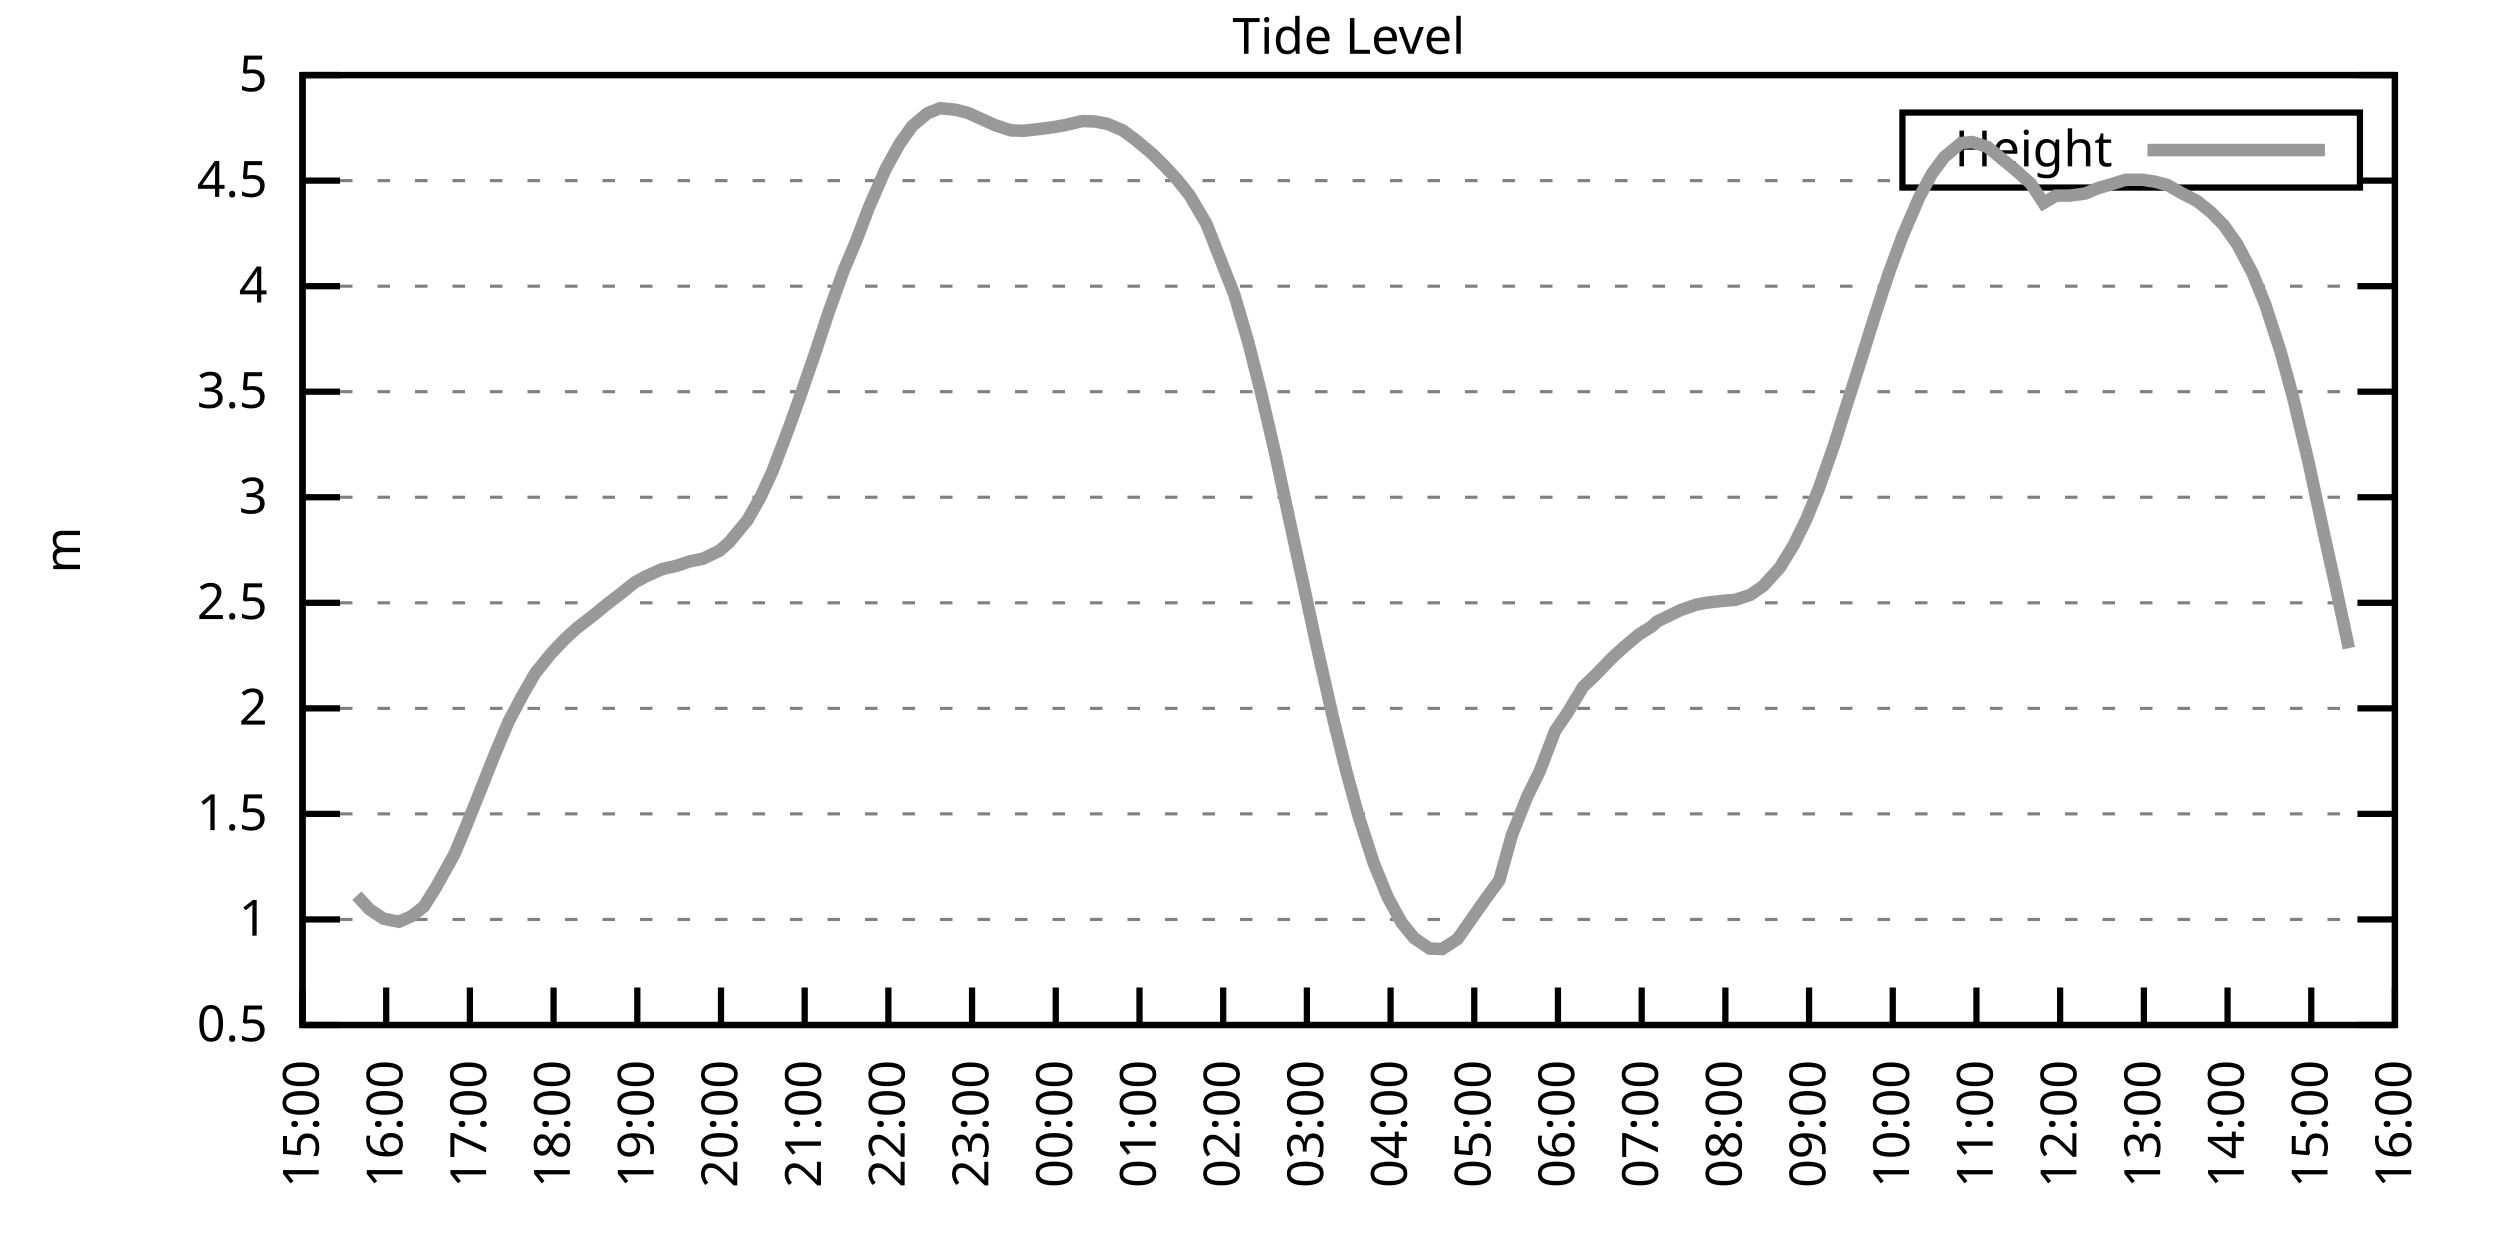
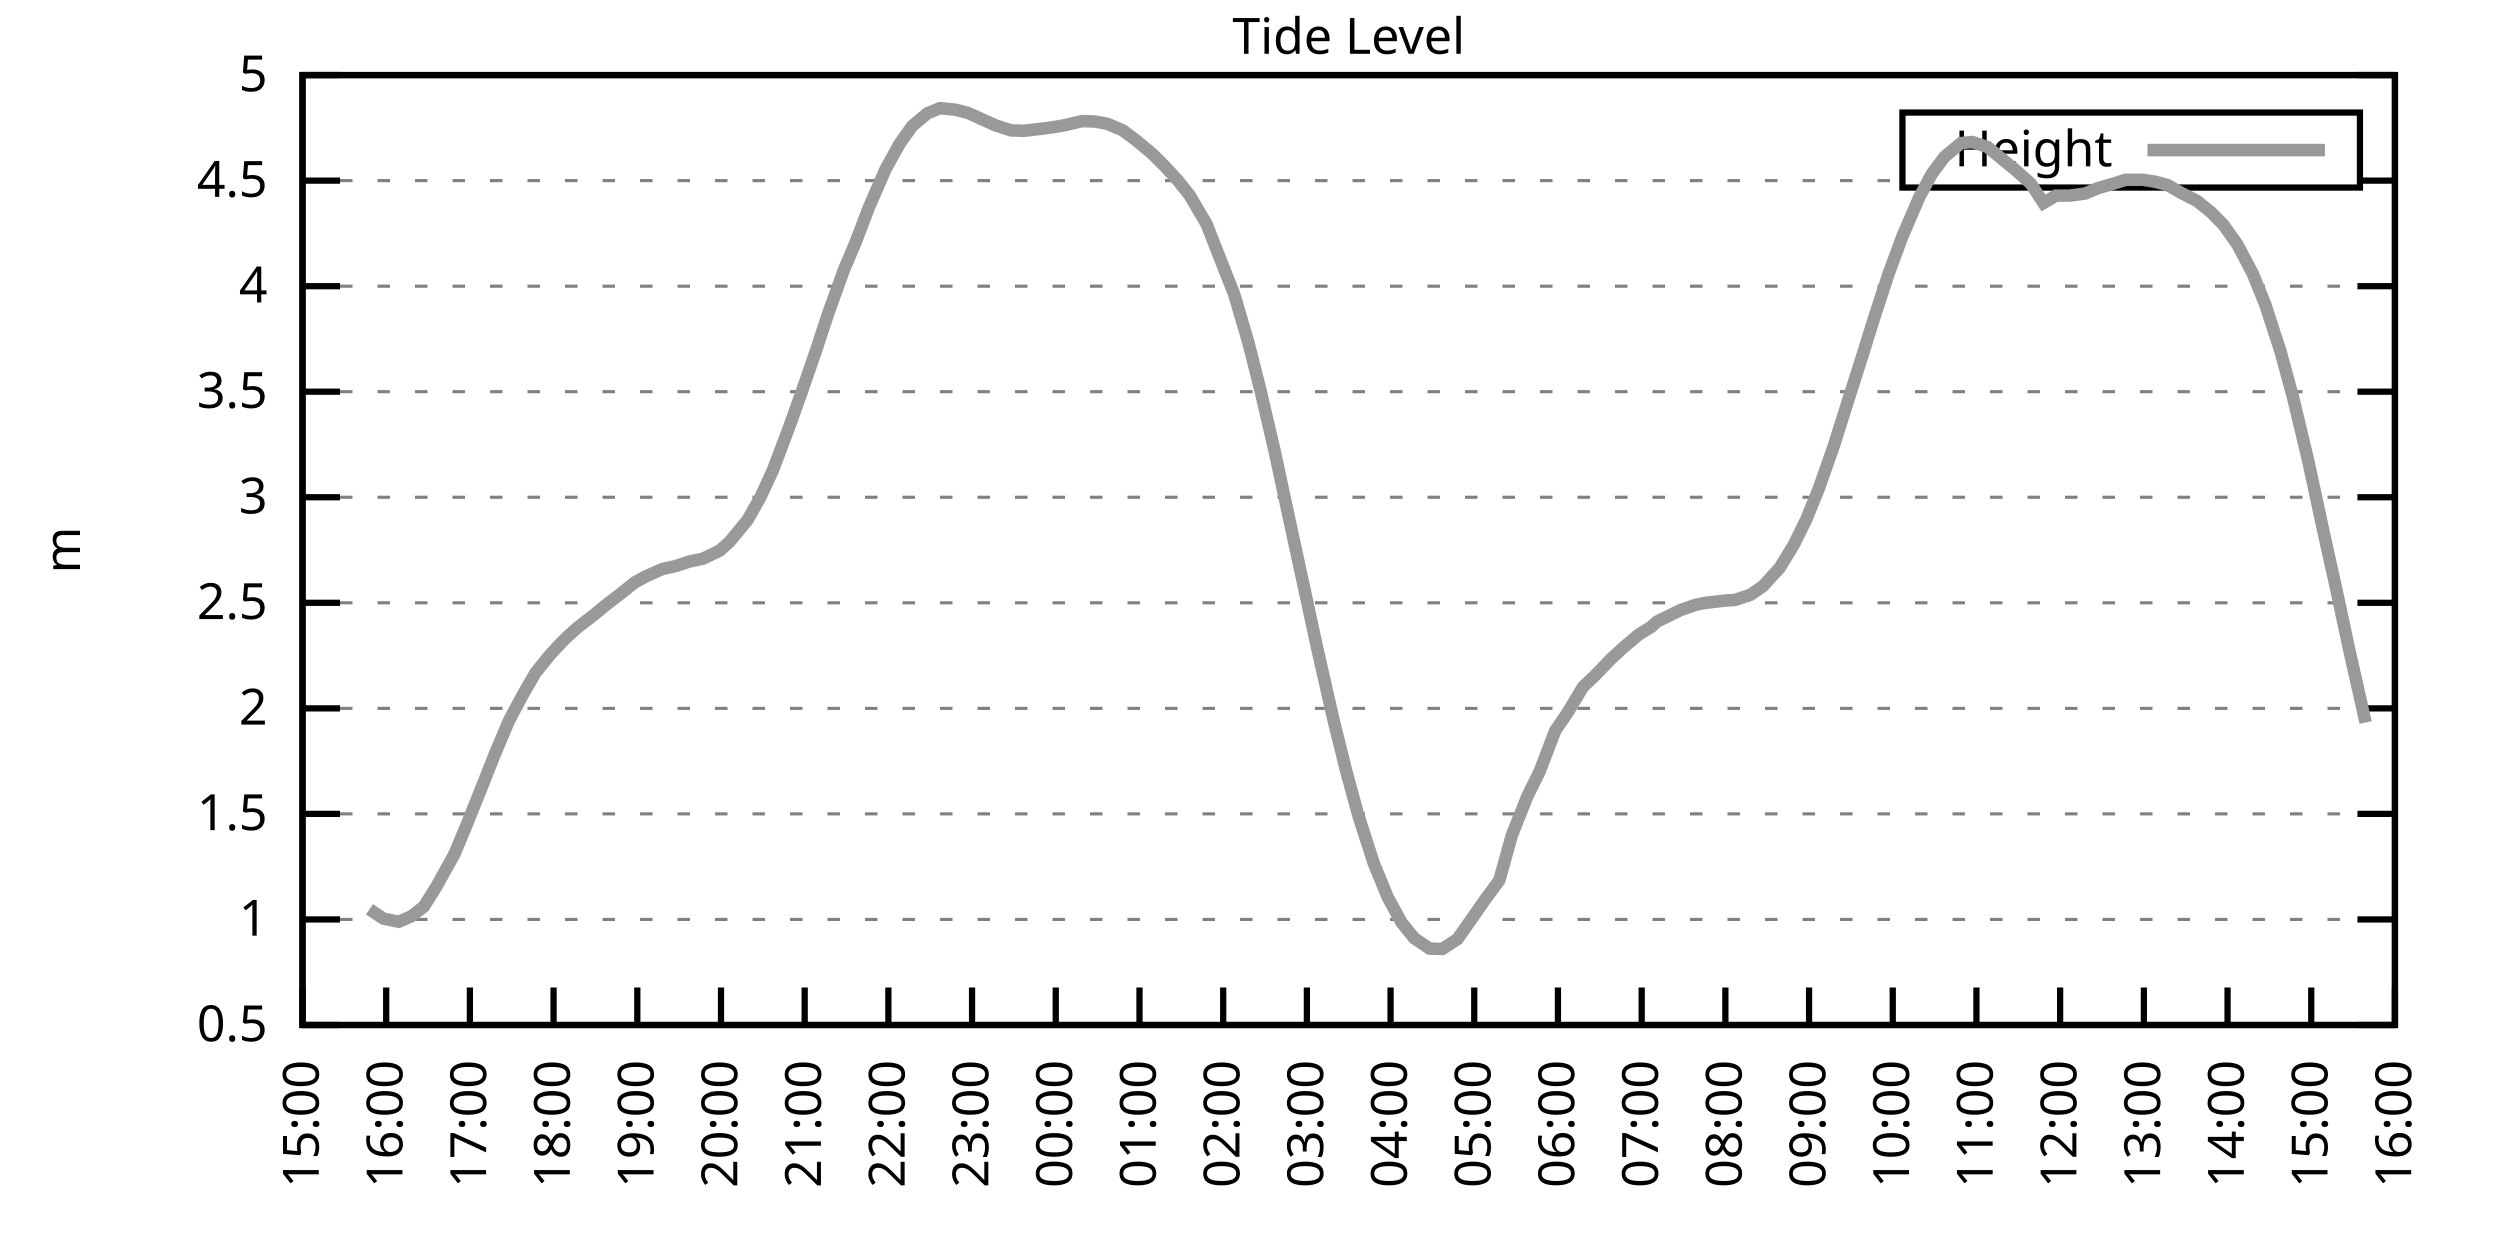
<svg xmlns="http://www.w3.org/2000/svg" xmlns:xlink="http://www.w3.org/1999/xlink" width="400" height="200" viewBox="0 0 400 200">
  <g id="gnuplot_canvas">
    <rect x="0" y="0" width="400" height="200" fill="none" />
    <defs>
      <circle id="gpDot" r="0.5" stroke-width="0.5" stroke="currentColor" />
      <path id="gpPt0" stroke-width="0.333" stroke="currentColor" d="M-1,0 h2 M0,-1 v2" />
      <path id="gpPt1" stroke-width="0.333" stroke="currentColor" d="M-1,-1 L1,1 M1,-1 L-1,1" />
      <path id="gpPt2" stroke-width="0.333" stroke="currentColor" d="M-1,0 L1,0 M0,-1 L0,1 M-1,-1 L1,1 M-1,1 L1,-1" />
      <rect id="gpPt3" stroke-width="0.333" stroke="currentColor" x="-1" y="-1" width="2" height="2" />
      <rect id="gpPt4" stroke-width="0.333" stroke="currentColor" fill="currentColor" x="-1" y="-1" width="2" height="2" />
      <circle id="gpPt5" stroke-width="0.333" stroke="currentColor" cx="0" cy="0" r="1" />
      <use xlink:href="#gpPt5" id="gpPt6" fill="currentColor" stroke="none" />
      <path id="gpPt7" stroke-width="0.333" stroke="currentColor" d="M0,-1.33 L-1.33,0.67 L1.33,0.67 z" />
      <use xlink:href="#gpPt7" id="gpPt8" fill="currentColor" stroke="none" />
      <use xlink:href="#gpPt7" id="gpPt9" stroke="currentColor" transform="rotate(180)" />
      <use xlink:href="#gpPt9" id="gpPt10" fill="currentColor" stroke="none" />
      <use xlink:href="#gpPt3" id="gpPt11" stroke="currentColor" transform="rotate(45)" />
      <use xlink:href="#gpPt11" id="gpPt12" fill="currentColor" stroke="none" />
      <path id="gpPt13" stroke-width="0.333" stroke="currentColor" d="M0,1.330 L1.265,0.411 L0.782,-1.067 L-0.782,-1.076 L-1.265,0.411 z" />
      <use xlink:href="#gpPt13" id="gpPt14" fill="currentColor" stroke="none" />
      <filter id="textbox" filterUnits="objectBoundingBox" x="0" y="0" height="1" width="1">
        <feFlood flood-color="white" flood-opacity="1" result="bgnd" />
        <feComposite in="SourceGraphic" in2="bgnd" operator="atop" />
      </filter>
      <filter id="greybox" filterUnits="objectBoundingBox" x="0" y="0" height="1" width="1">
        <feFlood flood-color="lightgrey" flood-opacity="1" result="grey" />
        <feComposite in="SourceGraphic" in2="grey" operator="atop" />
      </filter>
    </defs>
    <g fill="none" color="white" stroke="currentColor" stroke-width="1.00" stroke-linecap="butt" stroke-linejoin="miter">
</g>
    <g fill="none" color="black" stroke="currentColor" stroke-width="1.00" stroke-linecap="butt" stroke-linejoin="miter">
      <g stroke="none" shape-rendering="crispEdges">
        <polygon fill="rgb(255, 255, 255)" points="48.40,164.00 383.18,164.00 383.18,12.02 48.40,12.02 " />
      </g>
    </g>
    <g fill="none" color="black" stroke="currentColor" stroke-width="1.00" stroke-linecap="butt" stroke-linejoin="miter">
</g>
    <g fill="none" color="black" stroke="black" stroke-width="0.50" stroke-linecap="butt" stroke-linejoin="miter">
</g>
    <g fill="none" color="gray" stroke="currentColor" stroke-width="0.50" stroke-linecap="butt" stroke-linejoin="miter">
      <path stroke="gray" stroke-dasharray="2,4" class="gridline" d="M48.40,164.00 L383.19,164.00  " />
    </g>
    <g fill="none" color="gray" stroke="gray" stroke-width="1.00" stroke-linecap="butt" stroke-linejoin="miter">
</g>
    <g fill="none" color="black" stroke="currentColor" stroke-width="1.00" stroke-linecap="butt" stroke-linejoin="miter">
      <path stroke="black" d="M48.40,164.00 L54.40,164.00 M383.19,164.00 L377.19,164.00  " />
      <g transform="translate(42.80,166.60)" stroke="none" fill="black" font-family="Sans" font-size="8.00" text-anchor="end">
        <text>
          <tspan font-family="Sans"> 0.5</tspan>
        </text>
      </g>
    </g>
    <g fill="none" color="black" stroke="currentColor" stroke-width="1.00" stroke-linecap="butt" stroke-linejoin="miter">
</g>
    <g fill="none" color="black" stroke="black" stroke-width="0.50" stroke-linecap="butt" stroke-linejoin="miter">
</g>
    <g fill="none" color="gray" stroke="currentColor" stroke-width="0.50" stroke-linecap="butt" stroke-linejoin="miter">
      <path stroke="gray" stroke-dasharray="2,4" class="gridline" d="M48.40,147.11 L383.19,147.11  " />
    </g>
    <g fill="none" color="gray" stroke="gray" stroke-width="1.00" stroke-linecap="butt" stroke-linejoin="miter">
</g>
    <g fill="none" color="black" stroke="currentColor" stroke-width="1.00" stroke-linecap="butt" stroke-linejoin="miter">
      <path stroke="black" d="M48.40,147.11 L54.40,147.11 M383.19,147.11 L377.19,147.11  " />
      <g transform="translate(42.80,149.71)" stroke="none" fill="black" font-family="Sans" font-size="8.00" text-anchor="end">
        <text>
          <tspan font-family="Sans"> 1</tspan>
        </text>
      </g>
    </g>
    <g fill="none" color="black" stroke="currentColor" stroke-width="1.00" stroke-linecap="butt" stroke-linejoin="miter">
</g>
    <g fill="none" color="black" stroke="black" stroke-width="0.50" stroke-linecap="butt" stroke-linejoin="miter">
</g>
    <g fill="none" color="gray" stroke="currentColor" stroke-width="0.50" stroke-linecap="butt" stroke-linejoin="miter">
      <path stroke="gray" stroke-dasharray="2,4" class="gridline" d="M48.40,130.22 L383.19,130.22  " />
    </g>
    <g fill="none" color="gray" stroke="gray" stroke-width="1.00" stroke-linecap="butt" stroke-linejoin="miter">
</g>
    <g fill="none" color="black" stroke="currentColor" stroke-width="1.00" stroke-linecap="butt" stroke-linejoin="miter">
      <path stroke="black" d="M48.40,130.22 L54.40,130.22 M383.19,130.22 L377.19,130.22  " />
      <g transform="translate(42.80,132.82)" stroke="none" fill="black" font-family="Sans" font-size="8.00" text-anchor="end">
        <text>
          <tspan font-family="Sans"> 1.5</tspan>
        </text>
      </g>
    </g>
    <g fill="none" color="black" stroke="currentColor" stroke-width="1.00" stroke-linecap="butt" stroke-linejoin="miter">
</g>
    <g fill="none" color="black" stroke="black" stroke-width="0.50" stroke-linecap="butt" stroke-linejoin="miter">
</g>
    <g fill="none" color="gray" stroke="currentColor" stroke-width="0.50" stroke-linecap="butt" stroke-linejoin="miter">
      <path stroke="gray" stroke-dasharray="2,4" class="gridline" d="M48.40,113.34 L383.19,113.34  " />
    </g>
    <g fill="none" color="gray" stroke="gray" stroke-width="1.00" stroke-linecap="butt" stroke-linejoin="miter">
</g>
    <g fill="none" color="black" stroke="currentColor" stroke-width="1.00" stroke-linecap="butt" stroke-linejoin="miter">
      <path stroke="black" d="M48.40,113.34 L54.40,113.34 M383.19,113.34 L377.19,113.34  " />
      <g transform="translate(42.80,115.94)" stroke="none" fill="black" font-family="Sans" font-size="8.00" text-anchor="end">
        <text>
          <tspan font-family="Sans"> 2</tspan>
        </text>
      </g>
    </g>
    <g fill="none" color="black" stroke="currentColor" stroke-width="1.00" stroke-linecap="butt" stroke-linejoin="miter">
</g>
    <g fill="none" color="black" stroke="black" stroke-width="0.50" stroke-linecap="butt" stroke-linejoin="miter">
</g>
    <g fill="none" color="gray" stroke="currentColor" stroke-width="0.50" stroke-linecap="butt" stroke-linejoin="miter">
      <path stroke="gray" stroke-dasharray="2,4" class="gridline" d="M48.40,96.45 L383.19,96.45  " />
    </g>
    <g fill="none" color="gray" stroke="gray" stroke-width="1.00" stroke-linecap="butt" stroke-linejoin="miter">
</g>
    <g fill="none" color="black" stroke="currentColor" stroke-width="1.00" stroke-linecap="butt" stroke-linejoin="miter">
      <path stroke="black" d="M48.40,96.45 L54.40,96.45 M383.19,96.45 L377.19,96.45  " />
      <g transform="translate(42.80,99.05)" stroke="none" fill="black" font-family="Sans" font-size="8.00" text-anchor="end">
        <text>
          <tspan font-family="Sans"> 2.5</tspan>
        </text>
      </g>
    </g>
    <g fill="none" color="black" stroke="currentColor" stroke-width="1.00" stroke-linecap="butt" stroke-linejoin="miter">
</g>
    <g fill="none" color="black" stroke="black" stroke-width="0.50" stroke-linecap="butt" stroke-linejoin="miter">
</g>
    <g fill="none" color="gray" stroke="currentColor" stroke-width="0.50" stroke-linecap="butt" stroke-linejoin="miter">
      <path stroke="gray" stroke-dasharray="2,4" class="gridline" d="M48.40,79.56 L383.19,79.56  " />
    </g>
    <g fill="none" color="gray" stroke="gray" stroke-width="1.00" stroke-linecap="butt" stroke-linejoin="miter">
</g>
    <g fill="none" color="black" stroke="currentColor" stroke-width="1.00" stroke-linecap="butt" stroke-linejoin="miter">
      <path stroke="black" d="M48.40,79.56 L54.40,79.56 M383.19,79.56 L377.19,79.56  " />
      <g transform="translate(42.80,82.16)" stroke="none" fill="black" font-family="Sans" font-size="8.00" text-anchor="end">
        <text>
          <tspan font-family="Sans"> 3</tspan>
        </text>
      </g>
    </g>
    <g fill="none" color="black" stroke="currentColor" stroke-width="1.00" stroke-linecap="butt" stroke-linejoin="miter">
</g>
    <g fill="none" color="black" stroke="black" stroke-width="0.50" stroke-linecap="butt" stroke-linejoin="miter">
</g>
    <g fill="none" color="gray" stroke="currentColor" stroke-width="0.50" stroke-linecap="butt" stroke-linejoin="miter">
      <path stroke="gray" stroke-dasharray="2,4" class="gridline" d="M48.40,62.67 L383.19,62.67  " />
    </g>
    <g fill="none" color="gray" stroke="gray" stroke-width="1.00" stroke-linecap="butt" stroke-linejoin="miter">
</g>
    <g fill="none" color="black" stroke="currentColor" stroke-width="1.00" stroke-linecap="butt" stroke-linejoin="miter">
      <path stroke="black" d="M48.40,62.67 L54.40,62.67 M383.19,62.67 L377.19,62.67  " />
      <g transform="translate(42.80,65.27)" stroke="none" fill="black" font-family="Sans" font-size="8.00" text-anchor="end">
        <text>
          <tspan font-family="Sans"> 3.5</tspan>
        </text>
      </g>
    </g>
    <g fill="none" color="black" stroke="currentColor" stroke-width="1.00" stroke-linecap="butt" stroke-linejoin="miter">
</g>
    <g fill="none" color="black" stroke="black" stroke-width="0.50" stroke-linecap="butt" stroke-linejoin="miter">
</g>
    <g fill="none" color="gray" stroke="currentColor" stroke-width="0.50" stroke-linecap="butt" stroke-linejoin="miter">
      <path stroke="gray" stroke-dasharray="2,4" class="gridline" d="M48.40,45.79 L383.19,45.79  " />
    </g>
    <g fill="none" color="gray" stroke="gray" stroke-width="1.00" stroke-linecap="butt" stroke-linejoin="miter">
</g>
    <g fill="none" color="black" stroke="currentColor" stroke-width="1.00" stroke-linecap="butt" stroke-linejoin="miter">
      <path stroke="black" d="M48.40,45.79 L54.40,45.79 M383.19,45.79 L377.19,45.79  " />
      <g transform="translate(42.80,48.39)" stroke="none" fill="black" font-family="Sans" font-size="8.00" text-anchor="end">
        <text>
          <tspan font-family="Sans"> 4</tspan>
        </text>
      </g>
    </g>
    <g fill="none" color="black" stroke="currentColor" stroke-width="1.00" stroke-linecap="butt" stroke-linejoin="miter">
</g>
    <g fill="none" color="black" stroke="black" stroke-width="0.50" stroke-linecap="butt" stroke-linejoin="miter">
</g>
    <g fill="none" color="gray" stroke="currentColor" stroke-width="0.50" stroke-linecap="butt" stroke-linejoin="miter">
      <path stroke="gray" stroke-dasharray="2,4" class="gridline" d="M48.40,28.90 L304.39,28.90 M377.59,28.90 L383.19,28.90  " />
    </g>
    <g fill="none" color="gray" stroke="gray" stroke-width="1.00" stroke-linecap="butt" stroke-linejoin="miter">
</g>
    <g fill="none" color="black" stroke="currentColor" stroke-width="1.00" stroke-linecap="butt" stroke-linejoin="miter">
      <path stroke="black" d="M48.40,28.90 L54.40,28.90 M383.19,28.90 L377.19,28.90  " />
      <g transform="translate(42.80,31.50)" stroke="none" fill="black" font-family="Sans" font-size="8.00" text-anchor="end">
        <text>
          <tspan font-family="Sans"> 4.5</tspan>
        </text>
      </g>
    </g>
    <g fill="none" color="black" stroke="currentColor" stroke-width="1.00" stroke-linecap="butt" stroke-linejoin="miter">
</g>
    <g fill="none" color="black" stroke="black" stroke-width="0.50" stroke-linecap="butt" stroke-linejoin="miter">
</g>
    <g fill="none" color="gray" stroke="currentColor" stroke-width="0.50" stroke-linecap="butt" stroke-linejoin="miter">
      <path stroke="gray" stroke-dasharray="2,4" class="gridline" d="M48.40,12.01 L383.19,12.01  " />
    </g>
    <g fill="none" color="gray" stroke="gray" stroke-width="1.00" stroke-linecap="butt" stroke-linejoin="miter">
</g>
    <g fill="none" color="black" stroke="currentColor" stroke-width="1.00" stroke-linecap="butt" stroke-linejoin="miter">
      <path stroke="black" d="M48.40,12.01 L54.40,12.01 M383.19,12.01 L377.19,12.01  " />
      <g transform="translate(42.80,14.61)" stroke="none" fill="black" font-family="Sans" font-size="8.00" text-anchor="end">
        <text>
          <tspan font-family="Sans"> 5</tspan>
        </text>
      </g>
    </g>
    <g fill="none" color="black" stroke="currentColor" stroke-width="1.00" stroke-linecap="butt" stroke-linejoin="miter">
      <path stroke="black" d="M48.40,164.00 L48.40,158.00  " />
      <g transform="translate(51.00,169.60) rotate(270.00)" stroke="none" fill="black" font-family="Sans" font-size="8.00" text-anchor="end">
        <text>
          <tspan font-family="Sans">15:00</tspan>
        </text>
      </g>
    </g>
    <g fill="none" color="black" stroke="currentColor" stroke-width="1.00" stroke-linecap="butt" stroke-linejoin="miter">
      <path stroke="black" d="M61.79,164.00 L61.79,158.00  " />
      <g transform="translate(64.39,169.60) rotate(270.00)" stroke="none" fill="black" font-family="Sans" font-size="8.00" text-anchor="end">
        <text>
          <tspan font-family="Sans">16:00</tspan>
        </text>
      </g>
    </g>
    <g fill="none" color="black" stroke="currentColor" stroke-width="1.00" stroke-linecap="butt" stroke-linejoin="miter">
      <path stroke="black" d="M75.18,164.00 L75.18,158.00  " />
      <g transform="translate(77.78,169.60) rotate(270.00)" stroke="none" fill="black" font-family="Sans" font-size="8.00" text-anchor="end">
        <text>
          <tspan font-family="Sans">17:00</tspan>
        </text>
      </g>
    </g>
    <g fill="none" color="black" stroke="currentColor" stroke-width="1.00" stroke-linecap="butt" stroke-linejoin="miter">
      <path stroke="black" d="M88.57,164.00 L88.57,158.00  " />
      <g transform="translate(91.17,169.60) rotate(270.00)" stroke="none" fill="black" font-family="Sans" font-size="8.00" text-anchor="end">
        <text>
          <tspan font-family="Sans">18:00</tspan>
        </text>
      </g>
    </g>
    <g fill="none" color="black" stroke="currentColor" stroke-width="1.00" stroke-linecap="butt" stroke-linejoin="miter">
      <path stroke="black" d="M101.97,164.00 L101.97,158.00  " />
      <g transform="translate(104.57,169.60) rotate(270.00)" stroke="none" fill="black" font-family="Sans" font-size="8.00" text-anchor="end">
        <text>
          <tspan font-family="Sans">19:00</tspan>
        </text>
      </g>
    </g>
    <g fill="none" color="black" stroke="currentColor" stroke-width="1.00" stroke-linecap="butt" stroke-linejoin="miter">
      <path stroke="black" d="M115.36,164.00 L115.36,158.00  " />
      <g transform="translate(117.96,169.60) rotate(270.00)" stroke="none" fill="black" font-family="Sans" font-size="8.00" text-anchor="end">
        <text>
          <tspan font-family="Sans">20:00</tspan>
        </text>
      </g>
    </g>
    <g fill="none" color="black" stroke="currentColor" stroke-width="1.00" stroke-linecap="butt" stroke-linejoin="miter">
      <path stroke="black" d="M128.75,164.00 L128.75,158.00  " />
      <g transform="translate(131.35,169.60) rotate(270.00)" stroke="none" fill="black" font-family="Sans" font-size="8.00" text-anchor="end">
        <text>
          <tspan font-family="Sans">21:00</tspan>
        </text>
      </g>
    </g>
    <g fill="none" color="black" stroke="currentColor" stroke-width="1.00" stroke-linecap="butt" stroke-linejoin="miter">
      <path stroke="black" d="M142.14,164.00 L142.14,158.00  " />
      <g transform="translate(144.74,169.60) rotate(270.00)" stroke="none" fill="black" font-family="Sans" font-size="8.00" text-anchor="end">
        <text>
          <tspan font-family="Sans">22:00</tspan>
        </text>
      </g>
    </g>
    <g fill="none" color="black" stroke="currentColor" stroke-width="1.00" stroke-linecap="butt" stroke-linejoin="miter">
      <path stroke="black" d="M155.53,164.00 L155.53,158.00  " />
      <g transform="translate(158.13,169.60) rotate(270.00)" stroke="none" fill="black" font-family="Sans" font-size="8.00" text-anchor="end">
        <text>
          <tspan font-family="Sans">23:00</tspan>
        </text>
      </g>
    </g>
    <g fill="none" color="black" stroke="currentColor" stroke-width="1.00" stroke-linecap="butt" stroke-linejoin="miter">
      <path stroke="black" d="M168.92,164.00 L168.92,158.00  " />
      <g transform="translate(171.52,169.60) rotate(270.00)" stroke="none" fill="black" font-family="Sans" font-size="8.00" text-anchor="end">
        <text>
          <tspan font-family="Sans">00:00</tspan>
        </text>
      </g>
    </g>
    <g fill="none" color="black" stroke="currentColor" stroke-width="1.00" stroke-linecap="butt" stroke-linejoin="miter">
      <path stroke="black" d="M182.32,164.00 L182.32,158.00  " />
      <g transform="translate(184.92,169.60) rotate(270.00)" stroke="none" fill="black" font-family="Sans" font-size="8.00" text-anchor="end">
        <text>
          <tspan font-family="Sans">01:00</tspan>
        </text>
      </g>
    </g>
    <g fill="none" color="black" stroke="currentColor" stroke-width="1.00" stroke-linecap="butt" stroke-linejoin="miter">
      <path stroke="black" d="M195.71,164.00 L195.71,158.00  " />
      <g transform="translate(198.31,169.60) rotate(270.00)" stroke="none" fill="black" font-family="Sans" font-size="8.00" text-anchor="end">
        <text>
          <tspan font-family="Sans">02:00</tspan>
        </text>
      </g>
    </g>
    <g fill="none" color="black" stroke="currentColor" stroke-width="1.00" stroke-linecap="butt" stroke-linejoin="miter">
      <path stroke="black" d="M209.10,164.00 L209.10,158.00  " />
      <g transform="translate(211.70,169.60) rotate(270.00)" stroke="none" fill="black" font-family="Sans" font-size="8.00" text-anchor="end">
        <text>
          <tspan font-family="Sans">03:00</tspan>
        </text>
      </g>
    </g>
    <g fill="none" color="black" stroke="currentColor" stroke-width="1.00" stroke-linecap="butt" stroke-linejoin="miter">
      <path stroke="black" d="M222.49,164.00 L222.49,158.00  " />
      <g transform="translate(225.09,169.60) rotate(270.00)" stroke="none" fill="black" font-family="Sans" font-size="8.00" text-anchor="end">
        <text>
          <tspan font-family="Sans">04:00</tspan>
        </text>
      </g>
    </g>
    <g fill="none" color="black" stroke="currentColor" stroke-width="1.00" stroke-linecap="butt" stroke-linejoin="miter">
      <path stroke="black" d="M235.88,164.00 L235.88,158.00  " />
      <g transform="translate(238.48,169.60) rotate(270.00)" stroke="none" fill="black" font-family="Sans" font-size="8.00" text-anchor="end">
        <text>
          <tspan font-family="Sans">05:00</tspan>
        </text>
      </g>
    </g>
    <g fill="none" color="black" stroke="currentColor" stroke-width="1.00" stroke-linecap="butt" stroke-linejoin="miter">
      <path stroke="black" d="M249.27,164.00 L249.27,158.00  " />
      <g transform="translate(251.87,169.60) rotate(270.00)" stroke="none" fill="black" font-family="Sans" font-size="8.00" text-anchor="end">
        <text>
          <tspan font-family="Sans">06:00</tspan>
        </text>
      </g>
    </g>
    <g fill="none" color="black" stroke="currentColor" stroke-width="1.00" stroke-linecap="butt" stroke-linejoin="miter">
      <path stroke="black" d="M262.67,164.00 L262.67,158.00  " />
      <g transform="translate(265.27,169.60) rotate(270.00)" stroke="none" fill="black" font-family="Sans" font-size="8.00" text-anchor="end">
        <text>
          <tspan font-family="Sans">07:00</tspan>
        </text>
      </g>
    </g>
    <g fill="none" color="black" stroke="currentColor" stroke-width="1.00" stroke-linecap="butt" stroke-linejoin="miter">
      <path stroke="black" d="M276.06,164.00 L276.06,158.00  " />
      <g transform="translate(278.66,169.60) rotate(270.00)" stroke="none" fill="black" font-family="Sans" font-size="8.00" text-anchor="end">
        <text>
          <tspan font-family="Sans">08:00</tspan>
        </text>
      </g>
    </g>
    <g fill="none" color="black" stroke="currentColor" stroke-width="1.00" stroke-linecap="butt" stroke-linejoin="miter">
      <path stroke="black" d="M289.45,164.00 L289.45,158.00  " />
      <g transform="translate(292.05,169.60) rotate(270.00)" stroke="none" fill="black" font-family="Sans" font-size="8.00" text-anchor="end">
        <text>
          <tspan font-family="Sans">09:00</tspan>
        </text>
      </g>
    </g>
    <g fill="none" color="black" stroke="currentColor" stroke-width="1.00" stroke-linecap="butt" stroke-linejoin="miter">
      <path stroke="black" d="M302.84,164.00 L302.84,158.00  " />
      <g transform="translate(305.44,169.60) rotate(270.00)" stroke="none" fill="black" font-family="Sans" font-size="8.00" text-anchor="end">
        <text>
          <tspan font-family="Sans">10:00</tspan>
        </text>
      </g>
    </g>
    <g fill="none" color="black" stroke="currentColor" stroke-width="1.00" stroke-linecap="butt" stroke-linejoin="miter">
      <path stroke="black" d="M316.23,164.00 L316.23,158.00  " />
      <g transform="translate(318.83,169.60) rotate(270.00)" stroke="none" fill="black" font-family="Sans" font-size="8.00" text-anchor="end">
        <text>
          <tspan font-family="Sans">11:00</tspan>
        </text>
      </g>
    </g>
    <g fill="none" color="black" stroke="currentColor" stroke-width="1.00" stroke-linecap="butt" stroke-linejoin="miter">
      <path stroke="black" d="M329.62,164.00 L329.62,158.00  " />
      <g transform="translate(332.22,169.60) rotate(270.00)" stroke="none" fill="black" font-family="Sans" font-size="8.00" text-anchor="end">
        <text>
          <tspan font-family="Sans">12:00</tspan>
        </text>
      </g>
    </g>
    <g fill="none" color="black" stroke="currentColor" stroke-width="1.00" stroke-linecap="butt" stroke-linejoin="miter">
      <path stroke="black" d="M343.02,164.00 L343.02,158.00  " />
      <g transform="translate(345.62,169.60) rotate(270.00)" stroke="none" fill="black" font-family="Sans" font-size="8.00" text-anchor="end">
        <text>
          <tspan font-family="Sans">13:00</tspan>
        </text>
      </g>
    </g>
    <g fill="none" color="black" stroke="currentColor" stroke-width="1.00" stroke-linecap="butt" stroke-linejoin="miter">
      <path stroke="black" d="M356.41,164.00 L356.41,158.00  " />
      <g transform="translate(359.01,169.60) rotate(270.00)" stroke="none" fill="black" font-family="Sans" font-size="8.00" text-anchor="end">
        <text>
          <tspan font-family="Sans">14:00</tspan>
        </text>
      </g>
    </g>
    <g fill="none" color="black" stroke="currentColor" stroke-width="1.00" stroke-linecap="butt" stroke-linejoin="miter">
      <path stroke="black" d="M369.80,164.00 L369.80,158.00  " />
      <g transform="translate(372.40,169.60) rotate(270.00)" stroke="none" fill="black" font-family="Sans" font-size="8.00" text-anchor="end">
        <text>
          <tspan font-family="Sans">15:00</tspan>
        </text>
      </g>
    </g>
    <g fill="none" color="black" stroke="currentColor" stroke-width="1.00" stroke-linecap="butt" stroke-linejoin="miter">
      <path stroke="black" d="M383.19,164.00 L383.19,158.00  " />
      <g transform="translate(385.79,169.60) rotate(270.00)" stroke="none" fill="black" font-family="Sans" font-size="8.00" text-anchor="end">
        <text>
          <tspan font-family="Sans">16:00</tspan>
        </text>
      </g>
    </g>
    <g fill="none" color="black" stroke="currentColor" stroke-width="1.00" stroke-linecap="butt" stroke-linejoin="miter">
</g>
    <g fill="none" color="black" stroke="currentColor" stroke-width="1.00" stroke-linecap="butt" stroke-linejoin="miter">
      <path stroke="black" d="M48.40,12.01 L48.40,164.00 L383.19,164.00 L383.19,12.01 L48.40,12.01 Z  " />
    </g>
    <g fill="none" color="black" stroke="currentColor" stroke-width="1.00" stroke-linecap="butt" stroke-linejoin="miter">
</g>
    <g fill="none" color="black" stroke="currentColor" stroke-width="1.00" stroke-linecap="butt" stroke-linejoin="miter">
      <path stroke="black" d="M304.39,30.01 L304.39,18.01 L377.59,18.01 L377.59,30.01 L304.39,30.01 Z  " />
    </g>
    <g id="Tide_level_plot_1">
      <g fill="none" color="white" stroke="black" stroke-width="2.00" stroke-linecap="butt" stroke-linejoin="miter">
</g>
      <g fill="none" color="black" stroke="currentColor" stroke-width="2.00" stroke-linecap="butt" stroke-linejoin="miter">
        <g transform="translate(337.99,26.61)" stroke="none" fill="black" font-family="Sans" font-size="8.00" text-anchor="end">
          <text>
            <tspan font-family="Sans">Height</tspan>
          </text>
        </g>
      </g>
      <g fill="none" color="black" stroke="currentColor" stroke-width="2.00" stroke-linecap="butt" stroke-linejoin="miter">
-         <path stroke="rgb(153, 153, 153)" d="M343.59,24.01 L371.99,24.01 M57.10,143.30 L59.11,145.49 L61.35,146.98 L63.80,147.48 L65.81,146.61 L67.82,145.05   L69.83,141.84 L72.73,136.61 L74.51,132.35 L76.75,126.78 L79.20,120.60 L81.43,115.33 L83.66,111.14 L85.67,107.66   L88.13,104.62 L90.36,102.26 L92.37,100.43 L95.05,98.37 L96.83,96.89 L99.51,94.83 L101.52,93.21 L103.31,92.23   L105.98,91.04 L108.22,90.54 L110.22,89.86 L112.46,89.39 L115.13,88.11 L116.70,86.72 L119.60,83.21 L121.61,79.66   L123.62,75.34 L126.29,68.28 L128.30,62.64 L130.54,56.15 L132.54,50.08 L135.00,43.25 L137.01,38.49 L139.02,33.19   L141.69,27.07 L143.93,23.02 L145.94,20.18 L148.39,18.12 L150.40,17.31 L152.85,17.55 L154.86,18.06 L157.32,19.17   L159.33,20.08 L161.78,20.86 L163.79,20.93 L166.47,20.62 L168.25,20.39 L170.26,20.05 L173.17,19.37 L175.17,19.44   L177.18,19.81 L179.64,20.86 L181.65,22.35 L184.32,24.57 L186.33,26.57 L188.34,28.73 L190.35,31.26 L193.03,35.82   L197.49,47.14 L199.73,54.77 L201.73,62.67 L203.97,72.30 L206.42,83.72 L208.43,92.97 L210.66,103.31 L213.34,115.09   L215.35,123.20 L217.36,130.56 L219.81,138.13 L222.04,143.57 L224.28,147.65 L226.29,150.12 L228.74,151.77 L230.75,151.84   L233.20,150.25 L237.67,143.87 L239.90,140.83 L241.91,133.60 L244.36,127.45 L246.37,123.37 L248.83,116.92 L250.84,113.98   L253.29,109.89 L255.08,108.20 L257.76,105.43 L259.76,103.58 L262.22,101.52 L264.23,100.27 L265.12,99.45 L268.92,97.60   L271.37,96.75 L272.93,96.45 L275.83,96.11 L277.62,95.98 L280.07,95.17 L282.08,93.78 L284.76,90.84 L286.99,87.19   L289.00,83.11 L291.01,78.18 L293.47,71.15 L295.48,64.77 L297.93,57.07 L299.94,50.62 L302.17,43.83 L304.40,37.78   L307.08,31.57 L309.09,27.82 L311.10,25.11 L313.78,22.89 L315.56,22.72 L318.02,23.53 L320.47,25.55 L322.48,27.21   L324.94,29.40 L326.95,32.48 L328.95,31.30 L331.19,31.30 L333.64,30.96 L335.65,30.11 L338.10,29.40 L340.11,28.76   L342.79,28.76 L344.80,29.07 L346.81,29.61 L349.04,30.89 L351.50,32.14 L353.73,33.93 L355.74,35.96 L357.97,39.10   L360.42,43.73 L362.43,48.69 L364.89,56.26 L366.90,63.62 L369.35,73.89 L371.81,85.30 L373.82,94.35 L375.82,103.71    " />
+         <path stroke="rgb(153, 153, 153)" d="M343.59,24.01 L371.99,24.01 M59.11,145.49 L61.35,146.98 L63.80,147.48 L65.81,146.61 L67.82,145.05 L69.83,141.84   L72.73,136.61 L74.51,132.35 L76.75,126.78 L79.20,120.60 L81.43,115.33 L83.66,111.14 L85.67,107.66 L88.13,104.62   L90.36,102.26 L92.37,100.43 L95.05,98.37 L96.83,96.89 L99.51,94.83 L101.52,93.21 L103.31,92.23 L105.98,91.04   L108.22,90.54 L110.22,89.86 L112.46,89.39 L115.13,88.11 L116.70,86.72 L119.60,83.21 L121.61,79.66 L123.62,75.34   L126.29,68.28 L128.30,62.64 L130.54,56.15 L132.54,50.08 L135.00,43.25 L137.01,38.49 L139.02,33.19 L141.69,27.07   L143.93,23.02 L145.94,20.18 L148.39,18.12 L150.40,17.31 L152.85,17.55 L154.86,18.06 L157.32,19.17 L159.33,20.08   L161.78,20.86 L163.79,20.93 L166.47,20.62 L168.25,20.39 L170.26,20.05 L173.17,19.37 L175.17,19.44 L177.18,19.81   L179.64,20.86 L181.65,22.35 L184.32,24.57 L186.33,26.57 L188.34,28.73 L190.35,31.26 L193.03,35.82 L197.49,47.14   L199.73,54.77 L201.73,62.67 L203.97,72.30 L206.42,83.72 L208.43,92.97 L210.66,103.31 L213.34,115.09 L215.35,123.20   L217.36,130.56 L219.81,138.13 L222.04,143.57 L224.28,147.65 L226.29,150.12 L228.74,151.77 L230.75,151.84 L233.20,150.25   L237.67,143.87 L239.90,140.83 L241.91,133.60 L244.36,127.45 L246.37,123.37 L248.83,116.92 L250.84,113.98 L253.29,109.89   L255.08,108.20 L257.76,105.43 L259.76,103.58 L262.22,101.52 L264.23,100.27 L265.12,99.45 L268.92,97.60 L271.37,96.75   L272.93,96.45 L275.83,96.11 L277.62,95.98 L280.07,95.17 L282.08,93.78 L284.76,90.84 L286.99,87.19 L289.00,83.11   L291.01,78.18 L293.47,71.15 L295.48,64.77 L297.93,57.07 L299.94,50.62 L302.17,43.83 L304.40,37.78 L307.08,31.57   L309.09,27.82 L311.10,25.11 L313.78,22.89 L315.56,22.72 L318.02,23.53 L320.47,25.55 L322.48,27.21 L324.94,29.40   L326.95,32.48 L328.95,31.30 L331.19,31.30 L333.64,30.96 L335.65,30.11 L338.10,29.40 L340.11,28.76 L342.79,28.76   L344.80,29.07 L346.81,29.61 L349.04,30.89 L351.50,32.14 L353.73,33.93 L355.74,35.96 L357.97,39.10 L360.42,43.73   L362.43,48.69 L364.89,56.26 L366.90,63.62 L369.35,73.89 L371.81,85.30 L373.82,94.35 L375.82,103.71 L378.50,115.60    " />
      </g>
    </g>
    <g fill="none" color="black" stroke="currentColor" stroke-width="2.00" stroke-linecap="butt" stroke-linejoin="miter">
</g>
    <g fill="none" color="black" stroke="black" stroke-width="1.00" stroke-linecap="butt" stroke-linejoin="miter">
</g>
    <g fill="none" color="black" stroke="currentColor" stroke-width="1.00" stroke-linecap="butt" stroke-linejoin="miter">
      <path stroke="black" d="M48.40,12.01 L48.40,164.00 L383.19,164.00 L383.19,12.01 L48.40,12.01 Z  " />
      <g transform="translate(12.80,88.01) rotate(270.00)" stroke="none" fill="black" font-family="Sans" font-size="8.00" text-anchor="middle">
        <text>
          <tspan font-family="Sans">m</tspan>
        </text>
      </g>
    </g>
    <g fill="none" color="black" stroke="currentColor" stroke-width="1.00" stroke-linecap="butt" stroke-linejoin="miter">
</g>
    <g fill="none" color="black" stroke="currentColor" stroke-width="1.00" stroke-linecap="butt" stroke-linejoin="miter">
      <g transform="translate(215.79,8.61)" stroke="none" fill="black" font-family="Sans" font-size="8.00" text-anchor="middle">
        <text>
          <tspan font-family="Sans">Tide Level</tspan>
        </text>
      </g>
    </g>
    <g fill="none" color="black" stroke="currentColor" stroke-width="1.00" stroke-linecap="butt" stroke-linejoin="miter">
</g>
  </g>
</svg>
